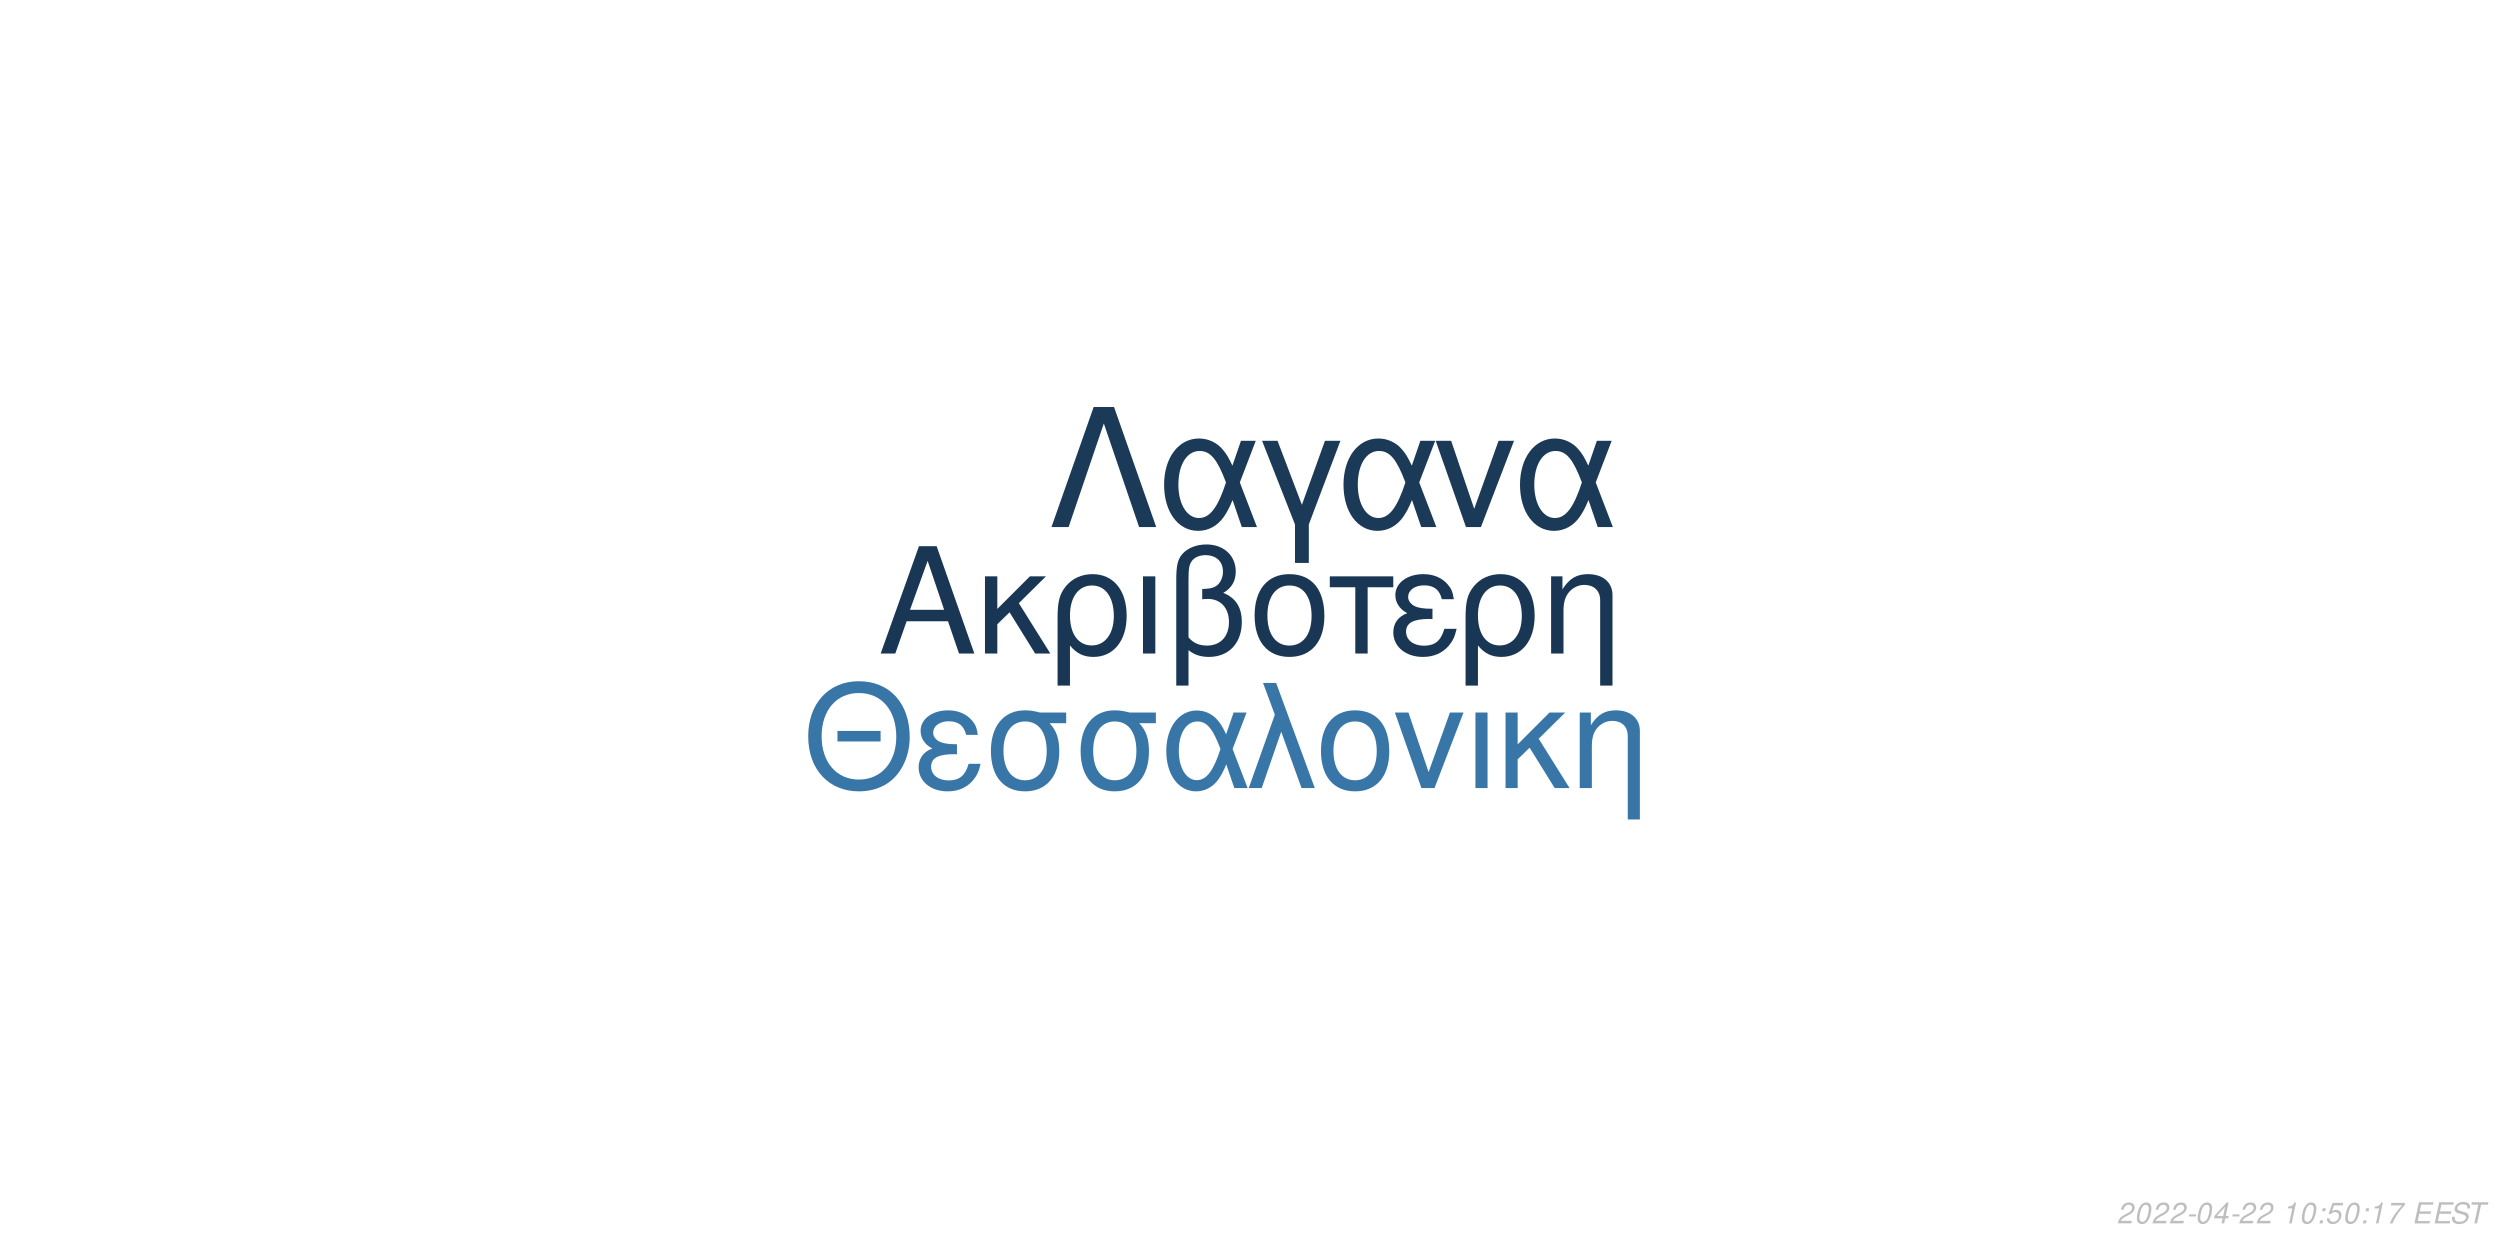
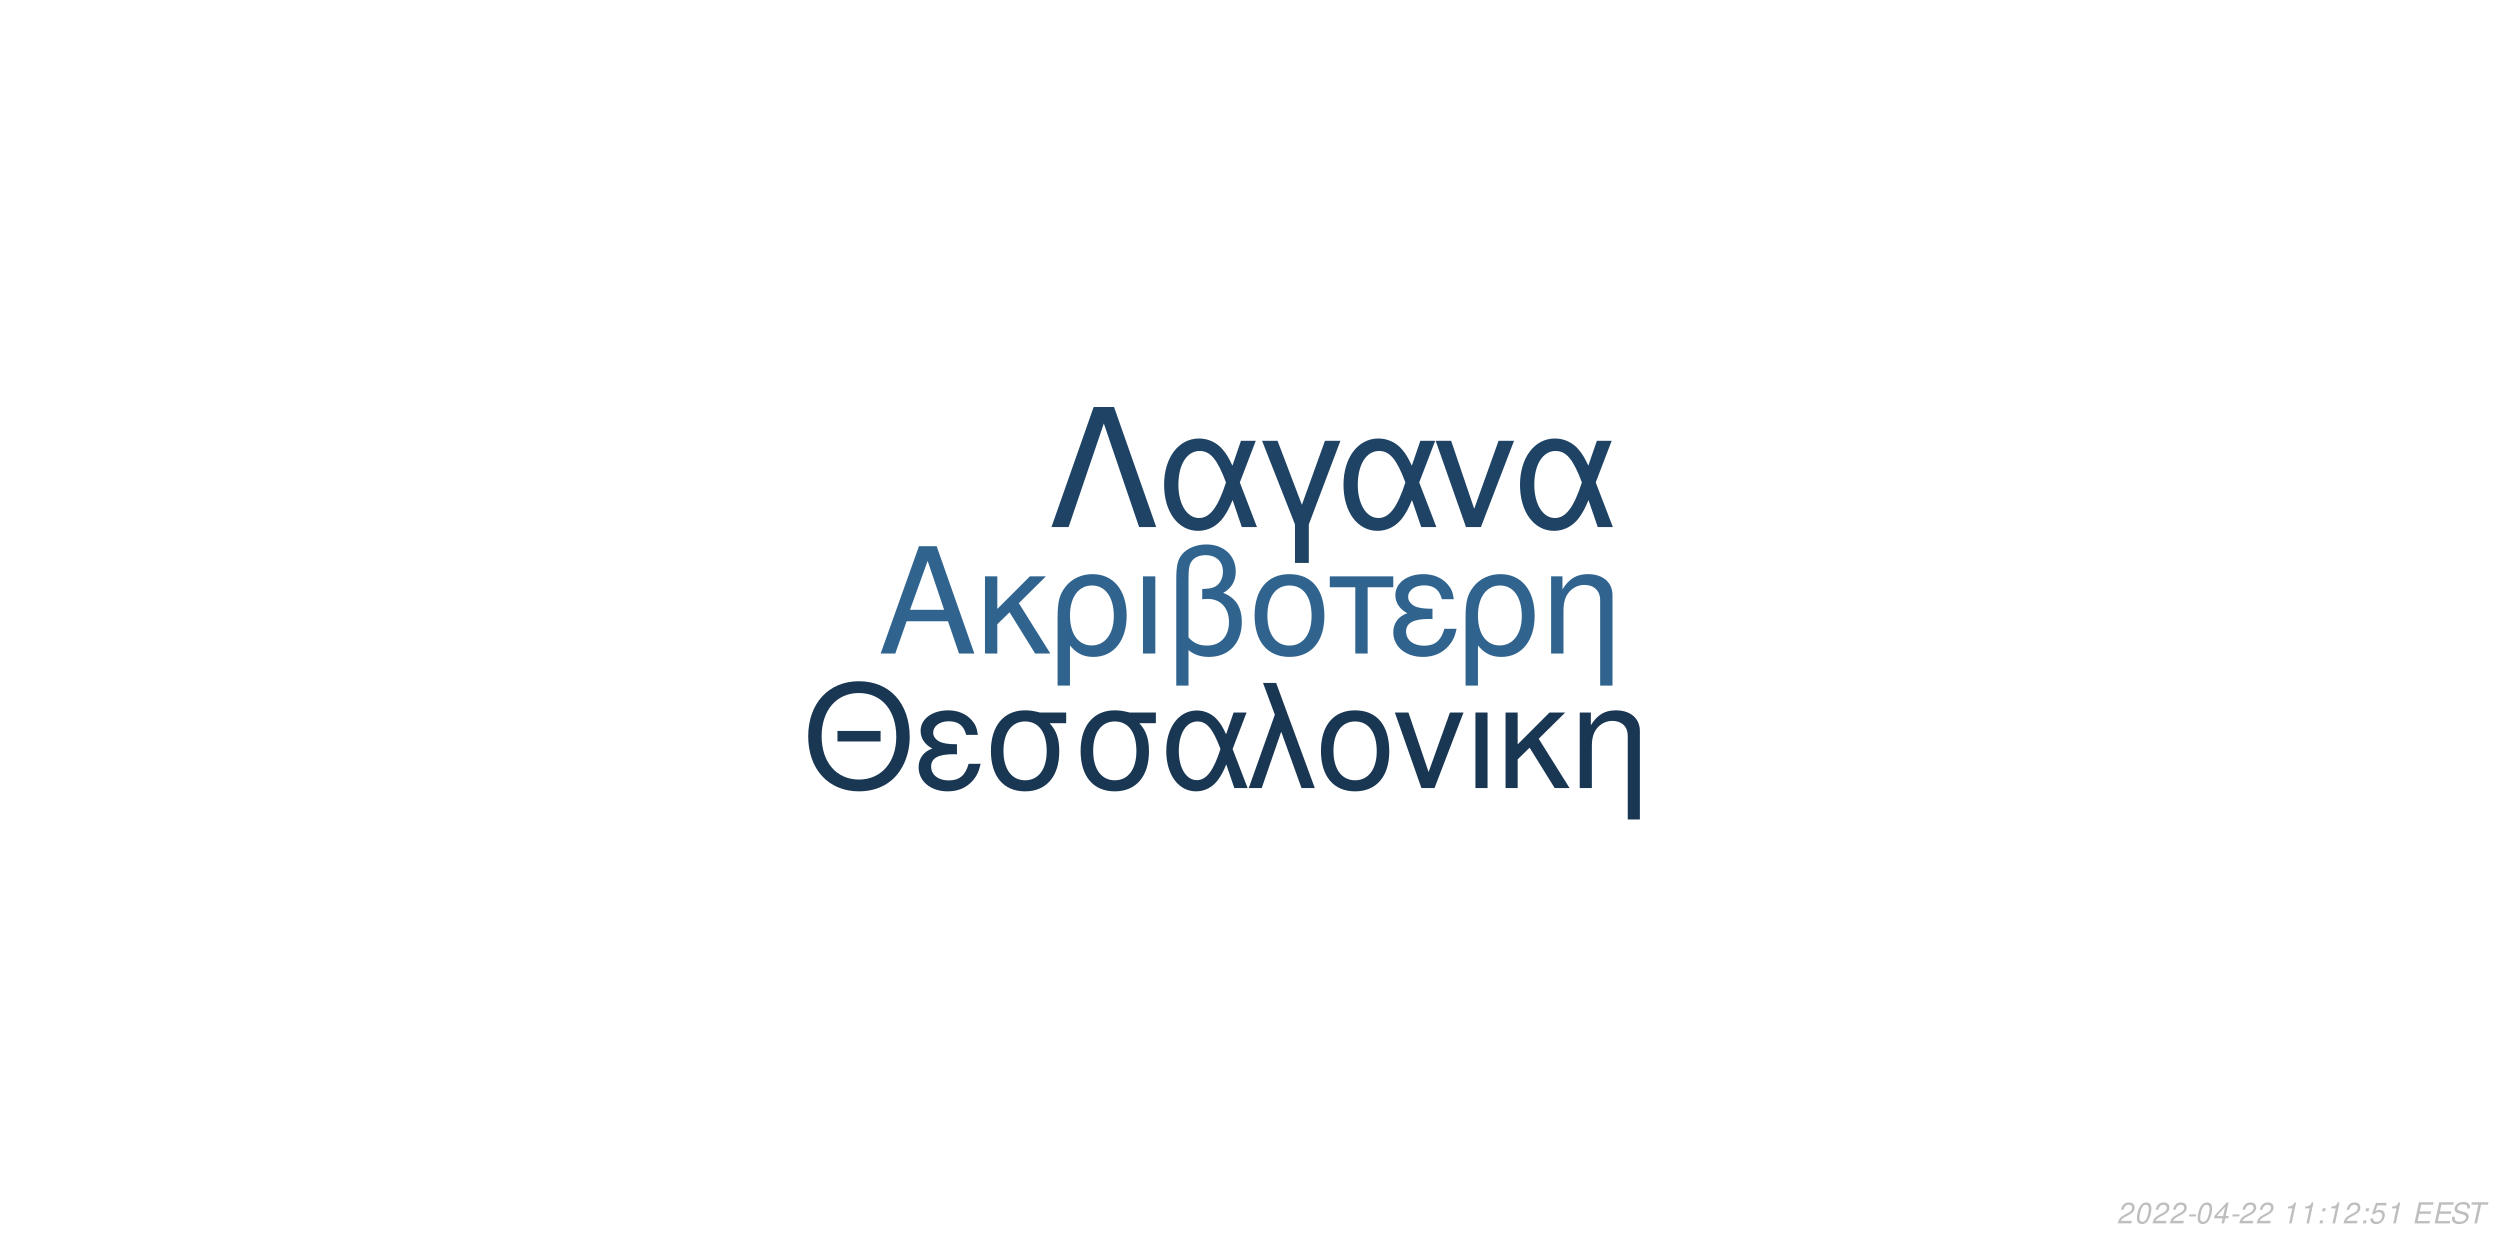
<svg xmlns="http://www.w3.org/2000/svg" xmlns:xlink="http://www.w3.org/1999/xlink" width="864pt" height="432pt" viewBox="0 0 864 432" version="1.1">
  <defs>
    <g>
      <symbol overflow="visible" id="glyph0-0">
        <path style="stroke:none;" d="" />
      </symbol>
      <symbol overflow="visible" id="glyph0-1">
        <path style="stroke:none;" d="M 24.125 -11.141 L 27.938 0 L 33.234 0 L 20.203 -37.094 L 14.094 -37.094 L 0.859 0 L 5.906 0 L 9.828 -11.141 Z M 22.797 -15.109 L 11 -15.109 L 17.094 -32.016 Z M 22.797 -15.109 " />
      </symbol>
      <symbol overflow="visible" id="glyph0-2">
        <path style="stroke:none;" d="M 7.172 -15.422 L 7.172 -26.672 L 2.906 -26.672 L 2.906 0 L 7.172 0 L 7.172 -10.125 L 11.406 -14.25 L 20.25 0 L 25.5 0 L 14.609 -17.406 L 23.969 -26.672 L 18.422 -26.672 Z M 7.172 -15.422 " />
      </symbol>
      <symbol overflow="visible" id="glyph0-3">
        <path style="stroke:none;" d="M 3 11.094 L 7.281 11.094 L 7.281 -2.797 C 9.516 -0.047 11.953 1.172 15.375 1.172 C 22.344 1.172 26.875 -4.422 26.875 -13.031 C 26.875 -21.891 22.297 -27.438 15.062 -27.438 C 11.297 -27.438 7.984 -25.906 5.797 -23.156 C 3.672 -20.516 3 -17.969 3 -12.359 Z M 14.906 -23.516 C 19.547 -23.516 22.438 -19.438 22.438 -12.922 C 22.438 -6.812 19.391 -2.797 14.812 -2.797 C 10.172 -2.797 7.281 -6.766 7.281 -13.125 C 7.281 -19.484 10.234 -23.516 14.906 -23.516 Z M 14.906 -23.516 " />
      </symbol>
      <symbol overflow="visible" id="glyph0-4">
        <path style="stroke:none;" d="M 3.516 0 L 7.781 0 L 7.781 -26.672 L 3.516 -26.672 Z M 3.516 0 " />
      </symbol>
      <symbol overflow="visible" id="glyph0-5">
        <path style="stroke:none;" d="M 4.016 11.094 L 8.25 11.094 L 8.25 -1.172 C 10.172 0.406 12.422 1.172 15.312 1.172 C 22.188 1.172 26.672 -3.609 26.672 -10.891 C 26.672 -15.984 24.578 -19.234 20.25 -20.969 C 23.109 -22.547 24.578 -25.031 24.578 -28.344 C 24.578 -33.844 20.406 -37.703 14.453 -37.703 C 10.938 -37.703 7.734 -36.391 6 -34.25 C 4.484 -32.422 4.016 -30.328 4.016 -25.391 Z M 8.25 -25.656 C 8.25 -29.359 8.5 -30.844 9.469 -32.062 C 10.375 -33.281 12.156 -34 14.094 -34 C 17.812 -34 20.156 -31.812 20.156 -28.297 C 20.156 -25.953 18.984 -23.812 17.297 -23.047 C 16.281 -22.547 15.469 -22.438 12.984 -22.297 L 12.984 -18.781 C 13.734 -18.828 14.344 -18.875 14.969 -18.875 C 19.344 -18.875 22.234 -15.719 22.234 -10.891 C 22.234 -5.906 19.281 -2.75 14.656 -2.75 C 11.953 -2.75 9.922 -3.609 8.25 -5.594 Z M 8.25 -25.656 " />
      </symbol>
      <symbol overflow="visible" id="glyph0-6">
        <path style="stroke:none;" d="M 14.094 -27.438 C 6.562 -27.438 2.094 -22.094 2.094 -13.125 C 2.094 -4.125 6.562 1.172 14.141 1.172 C 21.672 1.172 26.203 -4.172 26.203 -12.922 C 26.203 -22.188 21.828 -27.438 14.094 -27.438 Z M 14.141 -23.516 C 18.938 -23.516 21.781 -19.594 21.781 -12.984 C 21.781 -6.672 18.828 -2.75 14.141 -2.75 C 9.422 -2.75 6.516 -6.672 6.516 -13.125 C 6.516 -19.594 9.422 -23.516 14.141 -23.516 Z M 14.141 -23.516 " />
      </symbol>
      <symbol overflow="visible" id="glyph0-7">
        <path style="stroke:none;" d="M 7.891 0 L 12.156 0 L 12.156 -22.906 L 21.016 -22.906 L 21.016 -26.672 L -0.922 -26.672 L -0.922 -22.906 L 7.891 -22.906 Z M 7.891 0 " />
      </symbol>
      <symbol overflow="visible" id="glyph0-8">
        <path style="stroke:none;" d="M 14.562 -15.469 C 11.344 -15.469 9.562 -15.781 8.297 -16.438 C 6.922 -17.203 6.156 -18.328 6.156 -19.547 C 6.156 -21.891 8.453 -23.562 11.656 -23.562 C 15.062 -23.562 16.953 -22.094 17.812 -18.781 L 21.938 -18.781 C 21.578 -21.266 21.062 -22.5 19.797 -23.922 C 17.812 -26.203 14.906 -27.438 11.453 -27.438 C 5.797 -27.438 1.734 -24.375 1.734 -20.203 C 1.734 -17.609 3.156 -15.375 5.859 -13.938 C 2.797 -12.875 1.016 -10.484 1.016 -7.328 C 1.016 -2.391 5.297 1.172 11.25 1.172 C 14.969 1.172 17.906 -0.109 20.156 -2.641 C 21.578 -4.328 22.297 -5.797 22.906 -8.547 L 18.672 -8.547 C 17.5 -4.422 15.422 -2.703 11.609 -2.703 C 7.938 -2.703 5.438 -4.688 5.438 -7.578 C 5.438 -10.578 7.938 -11.953 13.484 -11.953 C 13.641 -11.953 14.094 -11.953 14.562 -11.906 Z M 14.562 -15.469 " />
      </symbol>
      <symbol overflow="visible" id="glyph0-9">
        <path style="stroke:none;" d="M 3.562 -26.672 L 3.562 0 L 7.844 0 L 7.844 -14.703 C 7.844 -17.906 8.5 -19.891 10.031 -21.531 C 11.406 -22.953 13.188 -23.719 15.062 -23.719 C 18.375 -23.719 20.516 -21.672 20.516 -18.469 L 20.516 11.094 L 24.781 11.094 L 24.781 -20.156 C 24.781 -24.578 21.469 -27.438 16.328 -27.438 C 12.359 -27.438 9.828 -25.906 7.484 -22.188 L 7.484 -26.672 Z M 3.562 -26.672 " />
      </symbol>
      <symbol overflow="visible" id="glyph1-0">
        <path style="stroke:none;" d="" />
      </symbol>
      <symbol overflow="visible" id="glyph1-1">
        <path style="stroke:none;" d="M 26.859 -19.734 L 11.953 -19.734 L 11.953 -16.094 L 26.859 -16.094 Z M 19.328 -36.922 C 8.922 -36.922 1.844 -29.25 1.844 -17.891 C 1.844 -6.484 8.875 1.141 19.391 1.141 C 23.812 1.141 27.703 -0.203 30.641 -2.688 C 34.578 -6.031 36.922 -11.656 36.922 -17.594 C 36.922 -29.297 30 -36.922 19.328 -36.922 Z M 19.328 -32.844 C 27.203 -32.844 32.281 -26.906 32.281 -17.688 C 32.281 -8.922 27.062 -2.938 19.391 -2.938 C 11.609 -2.938 6.484 -8.922 6.484 -17.891 C 6.484 -26.859 11.609 -32.844 19.328 -32.844 Z M 19.328 -32.844 " />
      </symbol>
      <symbol overflow="visible" id="glyph1-2">
        <path style="stroke:none;" d="M 14.25 -15.141 C 11.109 -15.141 9.375 -15.453 8.125 -16.094 C 6.781 -16.844 6.031 -17.938 6.031 -19.141 C 6.031 -21.422 8.266 -23.078 11.406 -23.078 C 14.75 -23.078 16.594 -21.625 17.438 -18.391 L 21.469 -18.391 C 21.125 -20.828 20.625 -22.031 19.391 -23.422 C 17.438 -25.656 14.594 -26.859 11.219 -26.859 C 5.688 -26.859 1.688 -23.875 1.688 -19.781 C 1.688 -17.234 3.094 -15.047 5.734 -13.656 C 2.734 -12.609 1 -10.266 1 -7.172 C 1 -2.344 5.188 1.141 11.016 1.141 C 14.656 1.141 17.547 -0.094 19.734 -2.594 C 21.125 -4.234 21.828 -5.688 22.422 -8.375 L 18.281 -8.375 C 17.141 -4.328 15.094 -2.641 11.359 -2.641 C 7.766 -2.641 5.328 -4.578 5.328 -7.422 C 5.328 -10.359 7.766 -11.703 13.203 -11.703 C 13.359 -11.703 13.797 -11.703 14.25 -11.656 Z M 14.25 -15.141 " />
      </symbol>
      <symbol overflow="visible" id="glyph1-3">
        <path style="stroke:none;" d="M 29 -26.109 L 19.938 -26.109 C 17.594 -26.703 16.438 -26.859 14.703 -26.859 C 7.469 -26.859 2.984 -21.469 2.984 -12.859 C 2.984 -4.031 7.375 1.141 14.797 1.141 C 22.172 1.141 26.609 -4.078 26.609 -12.656 C 26.609 -17.047 25.656 -19.828 23.266 -22.422 L 29 -22.422 Z M 14.797 -23.016 C 19.531 -23.016 22.266 -19.234 22.266 -12.75 C 22.266 -6.531 19.438 -2.688 14.797 -2.688 C 10.172 -2.688 7.328 -6.531 7.328 -12.859 C 7.328 -19.188 10.172 -23.016 14.797 -23.016 Z M 14.797 -23.016 " />
      </symbol>
      <symbol overflow="visible" id="glyph1-4">
        <path style="stroke:none;" d="M 29.344 -26.109 L 24.859 -26.109 L 22.266 -18.578 C 21.125 -21.031 20.484 -22.125 19.328 -23.469 C 17.547 -25.609 14.906 -26.812 12.156 -26.812 C 5.984 -26.812 1.594 -20.984 1.594 -12.812 C 1.594 -4.578 5.828 1.141 11.906 1.141 C 14.953 1.141 17.734 -0.344 19.625 -3.047 C 20.672 -4.531 21.281 -5.688 22.328 -8.172 L 25.109 0 L 29.703 0 L 24.516 -13.5 Z M 20.328 -13.5 C 17.891 -5.922 15.453 -2.734 12.156 -2.734 C 8.516 -2.734 5.922 -6.922 5.922 -12.812 C 5.922 -18.938 8.516 -23.016 12.359 -23.016 C 15.594 -23.016 17.688 -20.531 20.328 -13.5 Z M 20.328 -13.5 " />
      </symbol>
      <symbol overflow="visible" id="glyph1-5">
        <path style="stroke:none;" d="M 1.094 0 L 5.578 0 L 12.312 -19.484 L 19.328 0 L 23.922 0 L 10.562 -36.328 L 6.031 -36.328 L 10.109 -25.359 Z M 1.094 0 " />
      </symbol>
      <symbol overflow="visible" id="glyph1-6">
        <path style="stroke:none;" d="M 13.797 -26.859 C 6.422 -26.859 2.047 -21.625 2.047 -12.859 C 2.047 -4.031 6.422 1.141 13.859 1.141 C 21.234 1.141 25.656 -4.078 25.656 -12.656 C 25.656 -21.719 21.375 -26.859 13.797 -26.859 Z M 13.859 -23.016 C 18.531 -23.016 21.328 -19.188 21.328 -12.703 C 21.328 -6.531 18.438 -2.688 13.859 -2.688 C 9.219 -2.688 6.375 -6.531 6.375 -12.859 C 6.375 -19.188 9.219 -23.016 13.859 -23.016 Z M 13.859 -23.016 " />
      </symbol>
      <symbol overflow="visible" id="glyph1-7">
        <path style="stroke:none;" d="M 14.297 0 L 24.312 -26.109 L 19.625 -26.109 L 12.25 -5.531 L 5.281 -26.109 L 0.594 -26.109 L 9.766 0 Z M 14.297 0 " />
      </symbol>
      <symbol overflow="visible" id="glyph1-8">
        <path style="stroke:none;" d="M 3.438 0 L 7.625 0 L 7.625 -26.109 L 3.438 -26.109 Z M 3.438 0 " />
      </symbol>
      <symbol overflow="visible" id="glyph1-9">
        <path style="stroke:none;" d="M 7.031 -15.094 L 7.031 -26.109 L 2.844 -26.109 L 2.844 0 L 7.031 0 L 7.031 -9.922 L 11.156 -13.953 L 19.828 0 L 24.969 0 L 14.297 -17.047 L 23.469 -26.109 L 18.031 -26.109 Z M 7.031 -15.094 " />
      </symbol>
      <symbol overflow="visible" id="glyph1-10">
        <path style="stroke:none;" d="M 3.484 -26.109 L 3.484 0 L 7.672 0 L 7.672 -14.406 C 7.672 -17.547 8.328 -19.484 9.812 -21.078 C 11.156 -22.469 12.906 -23.219 14.75 -23.219 C 17.984 -23.219 20.078 -21.234 20.078 -18.094 L 20.078 10.859 L 24.266 10.859 L 24.266 -19.734 C 24.266 -24.062 21.031 -26.859 16 -26.859 C 12.109 -26.859 9.609 -25.359 7.328 -21.719 L 7.328 -26.109 Z M 3.484 -26.109 " />
      </symbol>
      <symbol overflow="visible" id="glyph2-0">
        <path style="stroke:none;" d="" />
      </symbol>
      <symbol overflow="visible" id="glyph2-1">
        <path style="stroke:none;" d="M 22.531 -41.484 L 15.484 -41.484 L 0.906 0 L 6.828 0 L 19 -35.797 L 31.188 0 L 37.109 0 Z M 22.531 -41.484 " />
      </symbol>
      <symbol overflow="visible" id="glyph2-2">
        <path style="stroke:none;" d="M 33.516 -29.812 L 28.391 -29.812 L 25.438 -21.219 C 24.125 -24.016 23.391 -25.266 22.078 -26.797 C 20.031 -29.25 17.016 -30.609 13.891 -30.609 C 6.828 -30.609 1.828 -23.953 1.828 -14.625 C 1.828 -5.234 6.656 1.312 13.594 1.312 C 17.078 1.312 20.266 -0.391 22.422 -3.469 C 23.609 -5.172 24.297 -6.484 25.5 -9.328 L 28.688 0 L 33.922 0 L 28 -15.422 Z M 23.219 -15.422 C 20.422 -6.766 17.641 -3.125 13.891 -3.125 C 9.734 -3.125 6.766 -7.906 6.766 -14.625 C 6.766 -21.625 9.734 -26.297 14.109 -26.297 C 17.812 -26.297 20.203 -23.453 23.219 -15.422 Z M 23.219 -15.422 " />
      </symbol>
      <symbol overflow="visible" id="glyph2-3">
        <path style="stroke:none;" d="M 12.062 12.406 L 16.844 12.406 L 16.844 -0.906 L 27.766 -29.812 L 22.422 -29.812 L 14.453 -7.688 L 6.031 -29.812 L 0.688 -29.812 L 12.062 -0.906 Z M 12.062 12.406 " />
      </symbol>
      <symbol overflow="visible" id="glyph2-4">
        <path style="stroke:none;" d="M 16.328 0 L 27.766 -29.812 L 22.422 -29.812 L 14 -6.312 L 6.031 -29.812 L 0.688 -29.812 L 11.156 0 Z M 16.328 0 " />
      </symbol>
      <symbol overflow="visible" id="glyph3-0">
        <path style="stroke:none;" d="" />
      </symbol>
      <symbol overflow="visible" id="glyph3-1">
        <path style="stroke:none;" d="M 5.234 -0.875 L 1.469 -0.875 C 1.641 -1.375 2.203 -1.891 3.109 -2.344 L 4.234 -2.938 C 5.562 -3.625 6.219 -4.469 6.219 -5.484 C 6.219 -5.938 6.062 -6.359 5.797 -6.656 C 5.469 -7.047 4.984 -7.234 4.312 -7.234 C 2.766 -7.234 1.891 -6.453 1.484 -4.734 L 2.375 -4.734 C 2.484 -5.188 2.609 -5.484 2.797 -5.75 C 3.094 -6.203 3.609 -6.453 4.188 -6.453 C 4.891 -6.453 5.344 -6.031 5.344 -5.375 C 5.344 -4.703 4.859 -4.094 4.016 -3.656 L 2.984 -3.125 C 1.234 -2.188 0.797 -1.656 0.344 -0.016 L 5.047 -0.016 Z M 5.234 -0.875 " />
      </symbol>
      <symbol overflow="visible" id="glyph3-2">
        <path style="stroke:none;" d="M 4.203 -7.234 C 3.375 -7.234 2.688 -6.812 2.125 -5.984 C 1.484 -5.047 0.984 -3.188 0.984 -1.734 C 0.984 -1.109 1.172 -0.562 1.484 -0.266 C 1.797 0.047 2.281 0.234 2.766 0.234 C 3.625 0.234 4.281 -0.156 4.859 -1.016 C 5.516 -1.953 6 -3.797 6 -5.266 C 6 -6.5 5.328 -7.234 4.203 -7.234 Z M 4.094 -6.453 C 4.734 -6.453 5.125 -5.984 5.125 -5.156 C 5.125 -4.203 4.781 -2.625 4.406 -1.812 C 3.984 -0.938 3.516 -0.547 2.875 -0.547 C 2.25 -0.547 1.875 -1.031 1.875 -1.828 C 1.875 -2.797 2.203 -4.344 2.594 -5.203 C 2.984 -6.047 3.453 -6.453 4.094 -6.453 Z M 4.094 -6.453 " />
      </symbol>
      <symbol overflow="visible" id="glyph3-3">
        <path style="stroke:none;" d="M 3.516 -3.125 L 1.125 -3.125 L 0.969 -2.406 L 3.359 -2.406 Z M 3.516 -3.125 " />
      </symbol>
      <symbol overflow="visible" id="glyph3-4">
        <path style="stroke:none;" d="M 3.625 -1.75 L 3.266 0 L 4.141 0 L 4.516 -1.75 L 5.562 -1.75 L 5.734 -2.531 L 4.688 -2.531 L 5.688 -7.234 L 5.016 -7.234 L 0.844 -2.672 L 0.641 -1.75 Z M 3.797 -2.531 L 1.594 -2.531 L 4.469 -5.703 Z M 3.797 -2.531 " />
      </symbol>
      <symbol overflow="visible" id="glyph3-5">
        <path style="stroke:none;" d="" />
      </symbol>
      <symbol overflow="visible" id="glyph3-6">
        <path style="stroke:none;" d="M 3.703 -5.188 L 2.594 0 L 3.469 0 L 5.016 -7.234 L 4.438 -7.234 C 3.906 -6.156 3.688 -6.016 2.234 -5.812 L 2.109 -5.188 Z M 3.703 -5.188 " />
      </symbol>
      <symbol overflow="visible" id="glyph3-7">
        <path style="stroke:none;" d="M 2.359 -1.031 L 1.312 -1.031 L 1.094 0 L 2.141 0 Z M 3.266 -5.234 L 2.219 -5.234 L 2 -4.203 L 3.047 -4.203 Z M 3.266 -5.234 " />
      </symbol>
      <symbol overflow="visible" id="glyph3-8">
        <path style="stroke:none;" d="M 6.297 -7.094 L 2.594 -7.094 L 1.234 -3.234 L 2.047 -3.234 C 2.656 -3.766 2.938 -3.906 3.531 -3.906 C 4.328 -3.906 4.797 -3.453 4.797 -2.688 C 4.797 -1.438 3.969 -0.547 2.828 -0.547 C 2.031 -0.547 1.609 -0.938 1.578 -1.734 L 0.703 -1.734 L 0.703 -1.516 C 0.703 -0.938 0.844 -0.547 1.188 -0.266 C 1.562 0.062 2.078 0.234 2.703 0.234 C 3.656 0.234 4.391 -0.156 4.984 -0.922 C 5.422 -1.5 5.672 -2.234 5.672 -2.953 C 5.672 -4 4.938 -4.672 3.812 -4.672 C 3.328 -4.672 2.906 -4.547 2.406 -4.234 L 3.109 -6.219 L 6.109 -6.219 Z M 6.297 -7.094 " />
      </symbol>
      <symbol overflow="visible" id="glyph3-9">
-         <path style="stroke:none;" d="M 6.703 -7.094 L 1.953 -7.094 L 1.766 -6.219 L 5.594 -6.219 C 3.344 -3.688 2.266 -2.109 1.375 0 L 2.344 0 C 3.031 -1.906 4.828 -4.594 6.547 -6.281 Z M 6.703 -7.094 " />
+         <path style="stroke:none;" d="M 2.547 -3.312 L 6.5 -3.312 L 6.688 -4.141 L 2.719 -4.141 L 3.219 -6.469 L 7.344 -6.469 L 7.516 -7.297 L 2.453 -7.297 L 0.906 0 L 6.125 0 L 6.297 -0.812 L 2.016 -0.812 Z M 2.547 -3.312 " />
      </symbol>
      <symbol overflow="visible" id="glyph3-10">
-         <path style="stroke:none;" d="M 2.547 -3.312 L 6.5 -3.312 L 6.688 -4.141 L 2.719 -4.141 L 3.219 -6.469 L 7.344 -6.469 L 7.516 -7.297 L 2.453 -7.297 L 0.906 0 L 6.125 0 L 6.297 -0.812 L 2.016 -0.812 Z M 2.547 -3.312 " />
+         <path style="stroke:none;" d="M 7.062 -5.156 C 7.125 -5.438 7.141 -5.562 7.141 -5.703 C 7.141 -6.156 6.938 -6.594 6.594 -6.891 C 6.188 -7.25 5.656 -7.406 4.875 -7.406 C 3.844 -7.406 3.047 -7.125 2.5 -6.562 C 2.094 -6.141 1.781 -5.438 1.781 -4.922 C 1.781 -4.297 2.219 -3.766 2.891 -3.562 L 4.594 -3.094 C 5.406 -2.859 5.734 -2.578 5.734 -2.094 C 5.734 -1.781 5.547 -1.406 5.266 -1.141 C 4.844 -0.766 4.266 -0.578 3.453 -0.578 C 2.328 -0.578 1.812 -0.984 1.812 -1.906 C 1.812 -2.047 1.812 -2.125 1.844 -2.312 L 0.984 -2.312 C 0.906 -2.062 0.891 -1.906 0.891 -1.688 C 0.891 -0.484 1.797 0.234 3.297 0.234 C 4.359 0.234 5.234 -0.062 5.812 -0.609 C 6.344 -1.078 6.688 -1.797 6.688 -2.375 C 6.688 -2.641 6.609 -2.906 6.453 -3.156 C 6.234 -3.5 5.938 -3.703 5.469 -3.828 L 3.75 -4.312 C 2.984 -4.547 2.734 -4.734 2.734 -5.188 C 2.734 -5.547 2.875 -5.844 3.188 -6.109 C 3.547 -6.438 4.031 -6.594 4.703 -6.594 C 5.266 -6.594 5.688 -6.484 5.906 -6.297 C 6.094 -6.125 6.219 -5.797 6.219 -5.516 C 6.219 -5.422 6.203 -5.344 6.188 -5.156 Z M 7.062 -5.156 " />
      </symbol>
      <symbol overflow="visible" id="glyph3-11">
-         <path style="stroke:none;" d="M 7.062 -5.156 C 7.125 -5.438 7.141 -5.562 7.141 -5.703 C 7.141 -6.156 6.938 -6.594 6.594 -6.891 C 6.188 -7.25 5.656 -7.406 4.875 -7.406 C 3.844 -7.406 3.047 -7.125 2.5 -6.562 C 2.094 -6.141 1.781 -5.438 1.781 -4.922 C 1.781 -4.297 2.219 -3.766 2.891 -3.562 L 4.594 -3.094 C 5.406 -2.859 5.734 -2.578 5.734 -2.094 C 5.734 -1.781 5.547 -1.406 5.266 -1.141 C 4.844 -0.766 4.266 -0.578 3.453 -0.578 C 2.328 -0.578 1.812 -0.984 1.812 -1.906 C 1.812 -2.047 1.812 -2.125 1.844 -2.312 L 0.984 -2.312 C 0.906 -2.062 0.891 -1.906 0.891 -1.688 C 0.891 -0.484 1.797 0.234 3.297 0.234 C 4.359 0.234 5.234 -0.062 5.812 -0.609 C 6.344 -1.078 6.688 -1.797 6.688 -2.375 C 6.688 -2.641 6.609 -2.906 6.453 -3.156 C 6.234 -3.5 5.938 -3.703 5.469 -3.828 L 3.75 -4.312 C 2.984 -4.547 2.734 -4.734 2.734 -5.188 C 2.734 -5.547 2.875 -5.844 3.188 -6.109 C 3.547 -6.438 4.031 -6.594 4.703 -6.594 C 5.266 -6.594 5.688 -6.484 5.906 -6.297 C 6.094 -6.125 6.219 -5.797 6.219 -5.516 C 6.219 -5.422 6.203 -5.344 6.188 -5.156 Z M 7.062 -5.156 " />
-       </symbol>
-       <symbol overflow="visible" id="glyph3-12">
        <path style="stroke:none;" d="M 4.938 -6.469 L 7.312 -6.469 L 7.484 -7.297 L 1.75 -7.297 L 1.578 -6.469 L 3.984 -6.469 L 2.609 0 L 3.547 0 Z M 4.938 -6.469 " />
      </symbol>
    </g>
  </defs>
  <g id="surface1">
    <rect x="0" y="0" width="864" height="432" style="fill:rgb(100%,100%,100%);fill-opacity:1;stroke:none;" />
-     <g style="fill:rgb(9.804%,21.569%,32.941%);fill-opacity:1;">
+     <g style="fill:rgb(18.824%,39.216%,56.078%);fill-opacity:1;">
      <use xlink:href="#glyph0-1" x="303.5" y="225.861" />
      <use xlink:href="#glyph0-2" x="337.5" y="225.861" />
      <use xlink:href="#glyph0-3" x="362.5" y="225.861" />
      <use xlink:href="#glyph0-4" x="391.5" y="225.861" />
      <use xlink:href="#glyph0-5" x="402.5" y="225.861" />
      <use xlink:href="#glyph0-6" x="431.5" y="225.861" />
      <use xlink:href="#glyph0-7" x="460.5" y="225.861" />
      <use xlink:href="#glyph0-8" x="480.5" y="225.861" />
      <use xlink:href="#glyph0-3" x="503.5" y="225.861" />
      <use xlink:href="#glyph0-9" x="532.5" y="225.861" />
    </g>
-     <g style="fill:rgb(22.353%,46.275%,65.882%);fill-opacity:1;">
+     <g style="fill:rgb(9.804%,21.176%,32.157%);fill-opacity:1;">
      <use xlink:href="#glyph1-1" x="277.473" y="272.354" />
      <use xlink:href="#glyph1-2" x="316.473" y="272.354" />
      <use xlink:href="#glyph1-3" x="339.473" y="272.354" />
      <use xlink:href="#glyph1-3" x="370.473" y="272.354" />
      <use xlink:href="#glyph1-4" x="401.473" y="272.354" />
      <use xlink:href="#glyph1-5" x="430.473" y="272.354" />
      <use xlink:href="#glyph1-6" x="454.473" y="272.354" />
      <use xlink:href="#glyph1-7" x="481.473" y="272.354" />
      <use xlink:href="#glyph1-8" x="506.473" y="272.354" />
      <use xlink:href="#glyph1-9" x="517.473" y="272.354" />
      <use xlink:href="#glyph1-10" x="542.473" y="272.354" />
    </g>
-     <g style="fill:rgb(10.196%,22.745%,34.118%);fill-opacity:1;">
+     <g style="fill:rgb(12.157%,26.275%,39.216%);fill-opacity:1;">
      <use xlink:href="#glyph2-1" x="362.484" y="182.152" />
      <use xlink:href="#glyph2-2" x="400.484" y="182.152" />
      <use xlink:href="#glyph2-3" x="435.484" y="182.152" />
      <use xlink:href="#glyph2-2" x="462.484" y="182.152" />
      <use xlink:href="#glyph2-4" x="495.484" y="182.152" />
      <use xlink:href="#glyph2-2" x="523.484" y="182.152" />
    </g>
    <g style="fill:rgb(74.51%,74.51%,74.51%);fill-opacity:1;">
      <use xlink:href="#glyph3-1" x="731.52" y="422.81" />
      <use xlink:href="#glyph3-2" x="737.52" y="422.81" />
      <use xlink:href="#glyph3-1" x="743.52" y="422.81" />
      <use xlink:href="#glyph3-1" x="749.52" y="422.81" />
      <use xlink:href="#glyph3-3" x="755.52" y="422.81" />
      <use xlink:href="#glyph3-2" x="758.52" y="422.81" />
      <use xlink:href="#glyph3-4" x="764.52" y="422.81" />
      <use xlink:href="#glyph3-3" x="770.52" y="422.81" />
      <use xlink:href="#glyph3-1" x="773.52" y="422.81" />
      <use xlink:href="#glyph3-1" x="779.52" y="422.81" />
      <use xlink:href="#glyph3-5" x="785.52" y="422.81" />
      <use xlink:href="#glyph3-6" x="788.52" y="422.81" />
-       <use xlink:href="#glyph3-2" x="794.52" y="422.81" />
+       <use xlink:href="#glyph3-6" x="794.52" y="422.81" />
      <use xlink:href="#glyph3-7" x="800.52" y="422.81" />
-       <use xlink:href="#glyph3-8" x="803.52" y="422.81" />
-       <use xlink:href="#glyph3-2" x="809.52" y="422.81" />
+       <use xlink:href="#glyph3-6" x="803.52" y="422.81" />
+       <use xlink:href="#glyph3-1" x="809.52" y="422.81" />
      <use xlink:href="#glyph3-7" x="815.52" y="422.81" />
-       <use xlink:href="#glyph3-6" x="818.52" y="422.81" />
-       <use xlink:href="#glyph3-9" x="824.52" y="422.81" />
+       <use xlink:href="#glyph3-8" x="818.52" y="422.81" />
+       <use xlink:href="#glyph3-6" x="824.52" y="422.81" />
      <use xlink:href="#glyph3-5" x="830.52" y="422.81" />
-       <use xlink:href="#glyph3-10" x="833.52" y="422.81" />
-       <use xlink:href="#glyph3-10" x="840.52" y="422.81" />
-       <use xlink:href="#glyph3-11" x="846.52" y="422.81" />
-       <use xlink:href="#glyph3-12" x="852.52" y="422.81" />
+       <use xlink:href="#glyph3-9" x="833.52" y="422.81" />
+       <use xlink:href="#glyph3-9" x="840.52" y="422.81" />
+       <use xlink:href="#glyph3-10" x="846.52" y="422.81" />
+       <use xlink:href="#glyph3-11" x="852.52" y="422.81" />
    </g>
  </g>
</svg>
